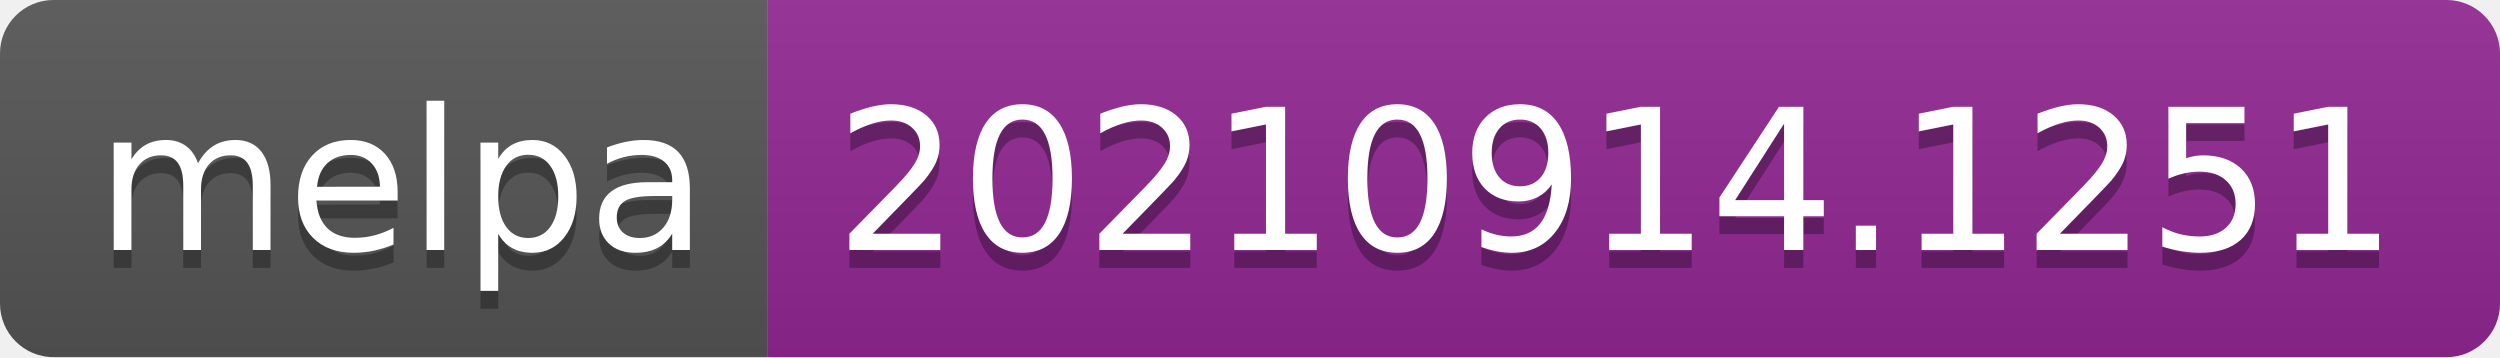
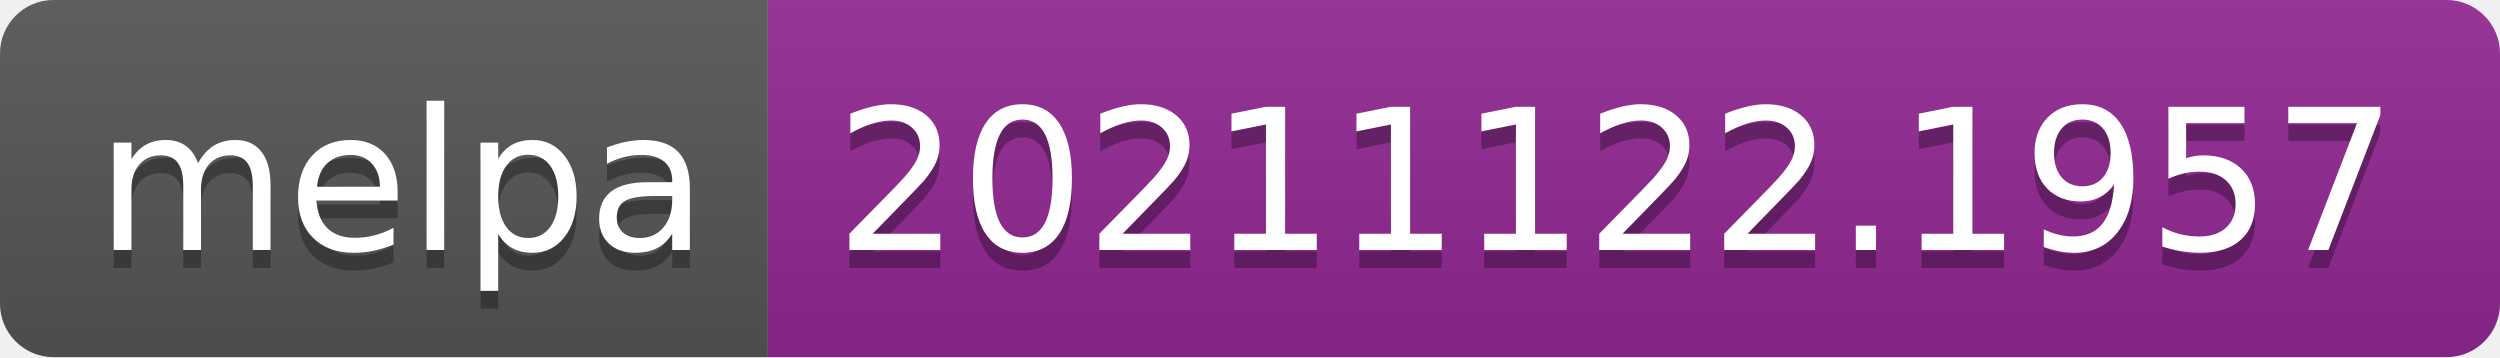
- <svg xmlns="http://www.w3.org/2000/svg" width="140" height="20" role="img" aria-label="melpa: 20210914.1251">
+ <svg xmlns="http://www.w3.org/2000/svg" width="140" height="20" role="img" aria-label="melpa: 20211122.1957">
  <linearGradient id="s" x2="0" y2="100%">
    <stop offset="0" stop-color="#bbb" stop-opacity=".1" />
    <stop offset="1" stop-opacity=".1" />
  </linearGradient>
  <clipPath id="r">
    <rect width="140" height="20" rx="3" fill="#fff" />
  </clipPath>
  <g clip-path="url(#r)">
    <rect width="43" height="20" fill="#555" />
    <rect x="43" width="97" height="20" fill="#922793" />
    <rect width="140" height="20" fill="url(#s)" />
  </g>
  <g fill="#fff" text-anchor="middle" font-family="Verdana,Geneva,DejaVu Sans,sans-serif" text-rendering="geometricPrecision" font-size="110">
    <text aria-hidden="true" x="225" y="150" fill="#010101" fill-opacity=".3" transform="scale(.1)" textLength="330">melpa</text>
    <text x="225" y="140" transform="scale(.1)" fill="#fff" textLength="330">melpa</text>
-     <text aria-hidden="true" x="905" y="150" fill="#010101" fill-opacity=".3" transform="scale(.1)" textLength="870">20210914.1251</text>
-     <text x="905" y="140" transform="scale(.1)" fill="#fff" textLength="870">20210914.1251</text>
+     <text aria-hidden="true" x="905" y="150" fill="#010101" fill-opacity=".3" transform="scale(.1)" textLength="870">20211122.1957</text>
+     <text x="905" y="140" transform="scale(.1)" fill="#fff" textLength="870">20211122.1957</text>
  </g>
</svg>
